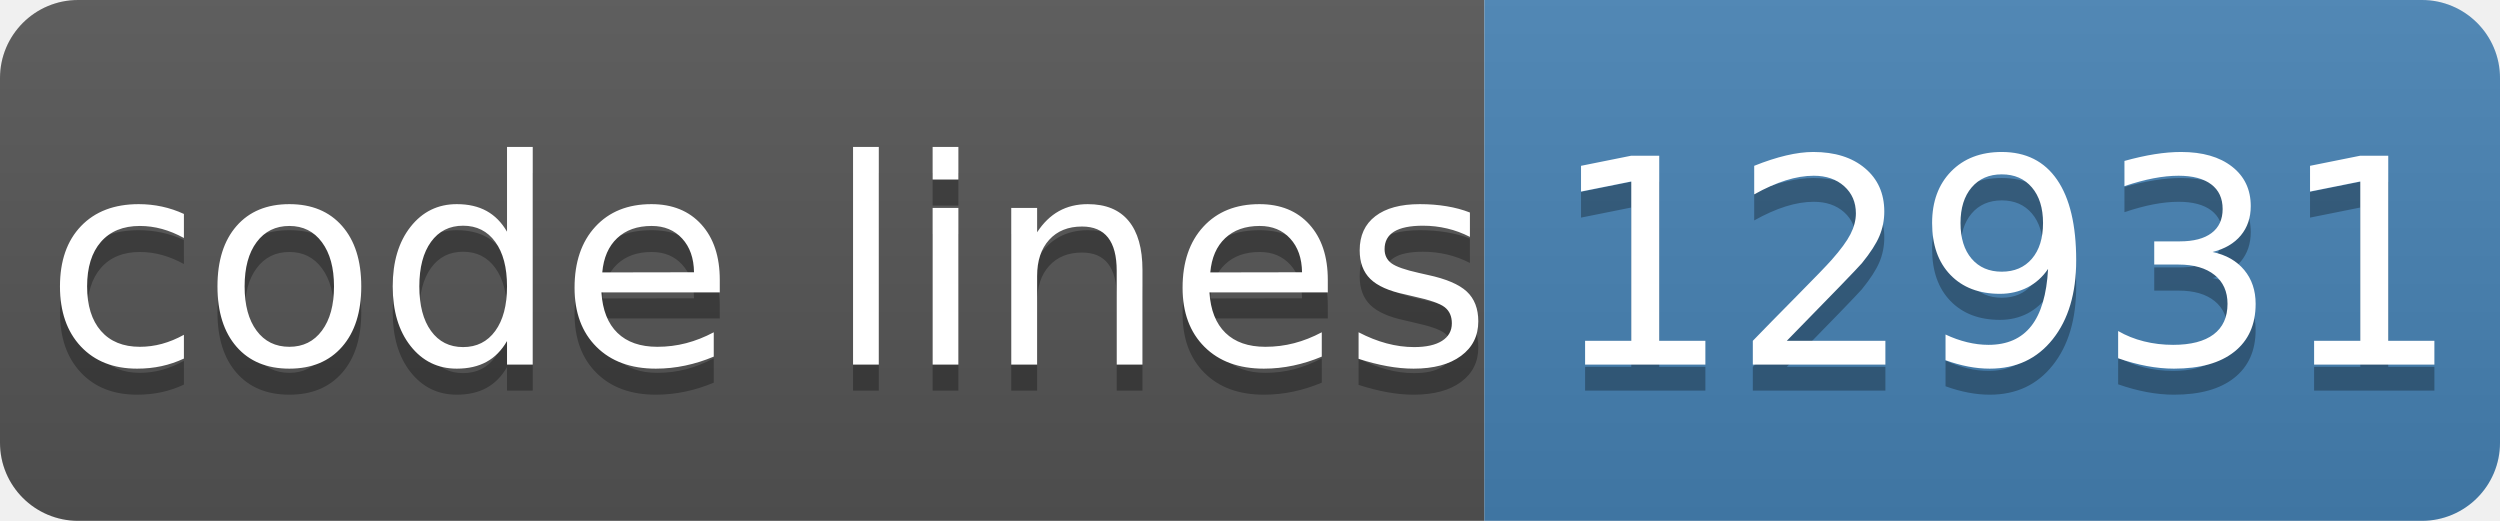
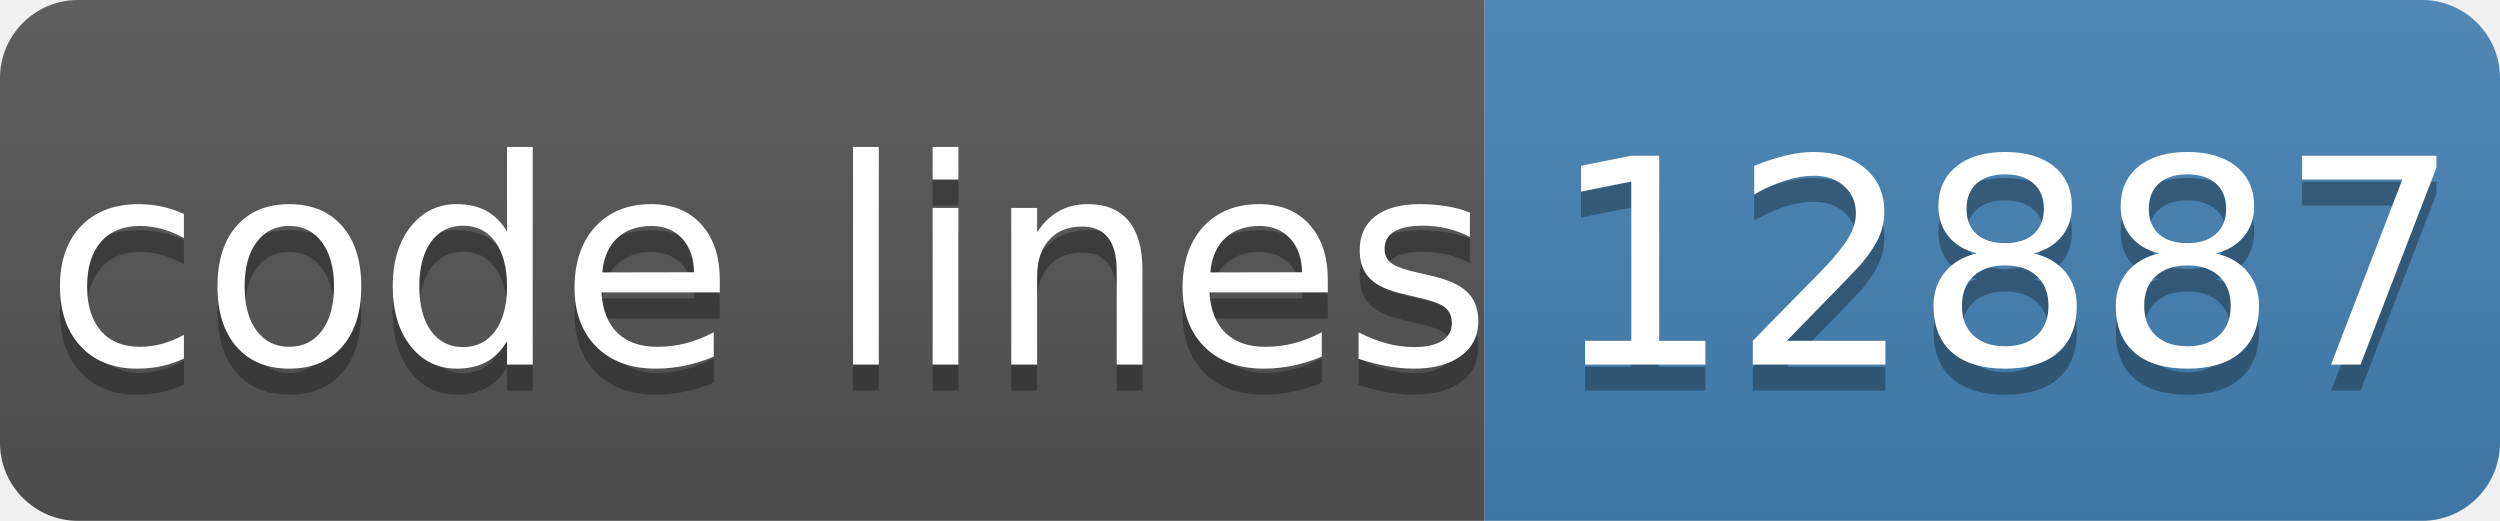
- <svg xmlns="http://www.w3.org/2000/svg" width="96" height="20" role="img" aria-label="code lines: 12931">
+ <svg xmlns="http://www.w3.org/2000/svg" width="96" height="20" role="img" aria-label="code lines: 12887">
  <linearGradient id="s" x2="0" y2="100%">
    <stop offset="0" stop-color="#bbb" stop-opacity=".1" />
    <stop offset="1" stop-opacity=".1" />
  </linearGradient>
  <clipPath id="r">
    <rect width="96" height="20" rx="3" fill="#fff" />
  </clipPath>
  <g clip-path="url(#r)">
    <rect width="57" height="20" fill="#555" />
    <rect x="57" width="40" height="20" fill="#4682b4" />
    <rect width="96" height="20" fill="url(#s)" />
  </g>
  <g fill="#fff" text-anchor="middle" font-family="Verdana,Geneva,DejaVu Sans,sans-serif" text-rendering="geometricPrecision" font-size="110">
    <text aria-hidden="true" x="295" y="150" fill="#010101" fill-opacity=".3" transform="scale(.1)" textLength="510">code lines</text>
    <text x="295" y="140" transform="scale(.1)" fill="#fff" textLength="510">code lines</text>
-     <text aria-hidden="true" x="770" y="150" fill="#010101" fill-opacity=".3" transform="scale(.1)" textLength="320">12931</text>
-     <text x="770" y="140" transform="scale(.1)" fill="#fff" textLength="320">12931</text>
+     <text aria-hidden="true" x="770" y="150" fill="#010101" fill-opacity=".3" transform="scale(.1)" textLength="320">12887</text>
+     <text x="770" y="140" transform="scale(.1)" fill="#fff" textLength="320">12887</text>
  </g>
</svg>
